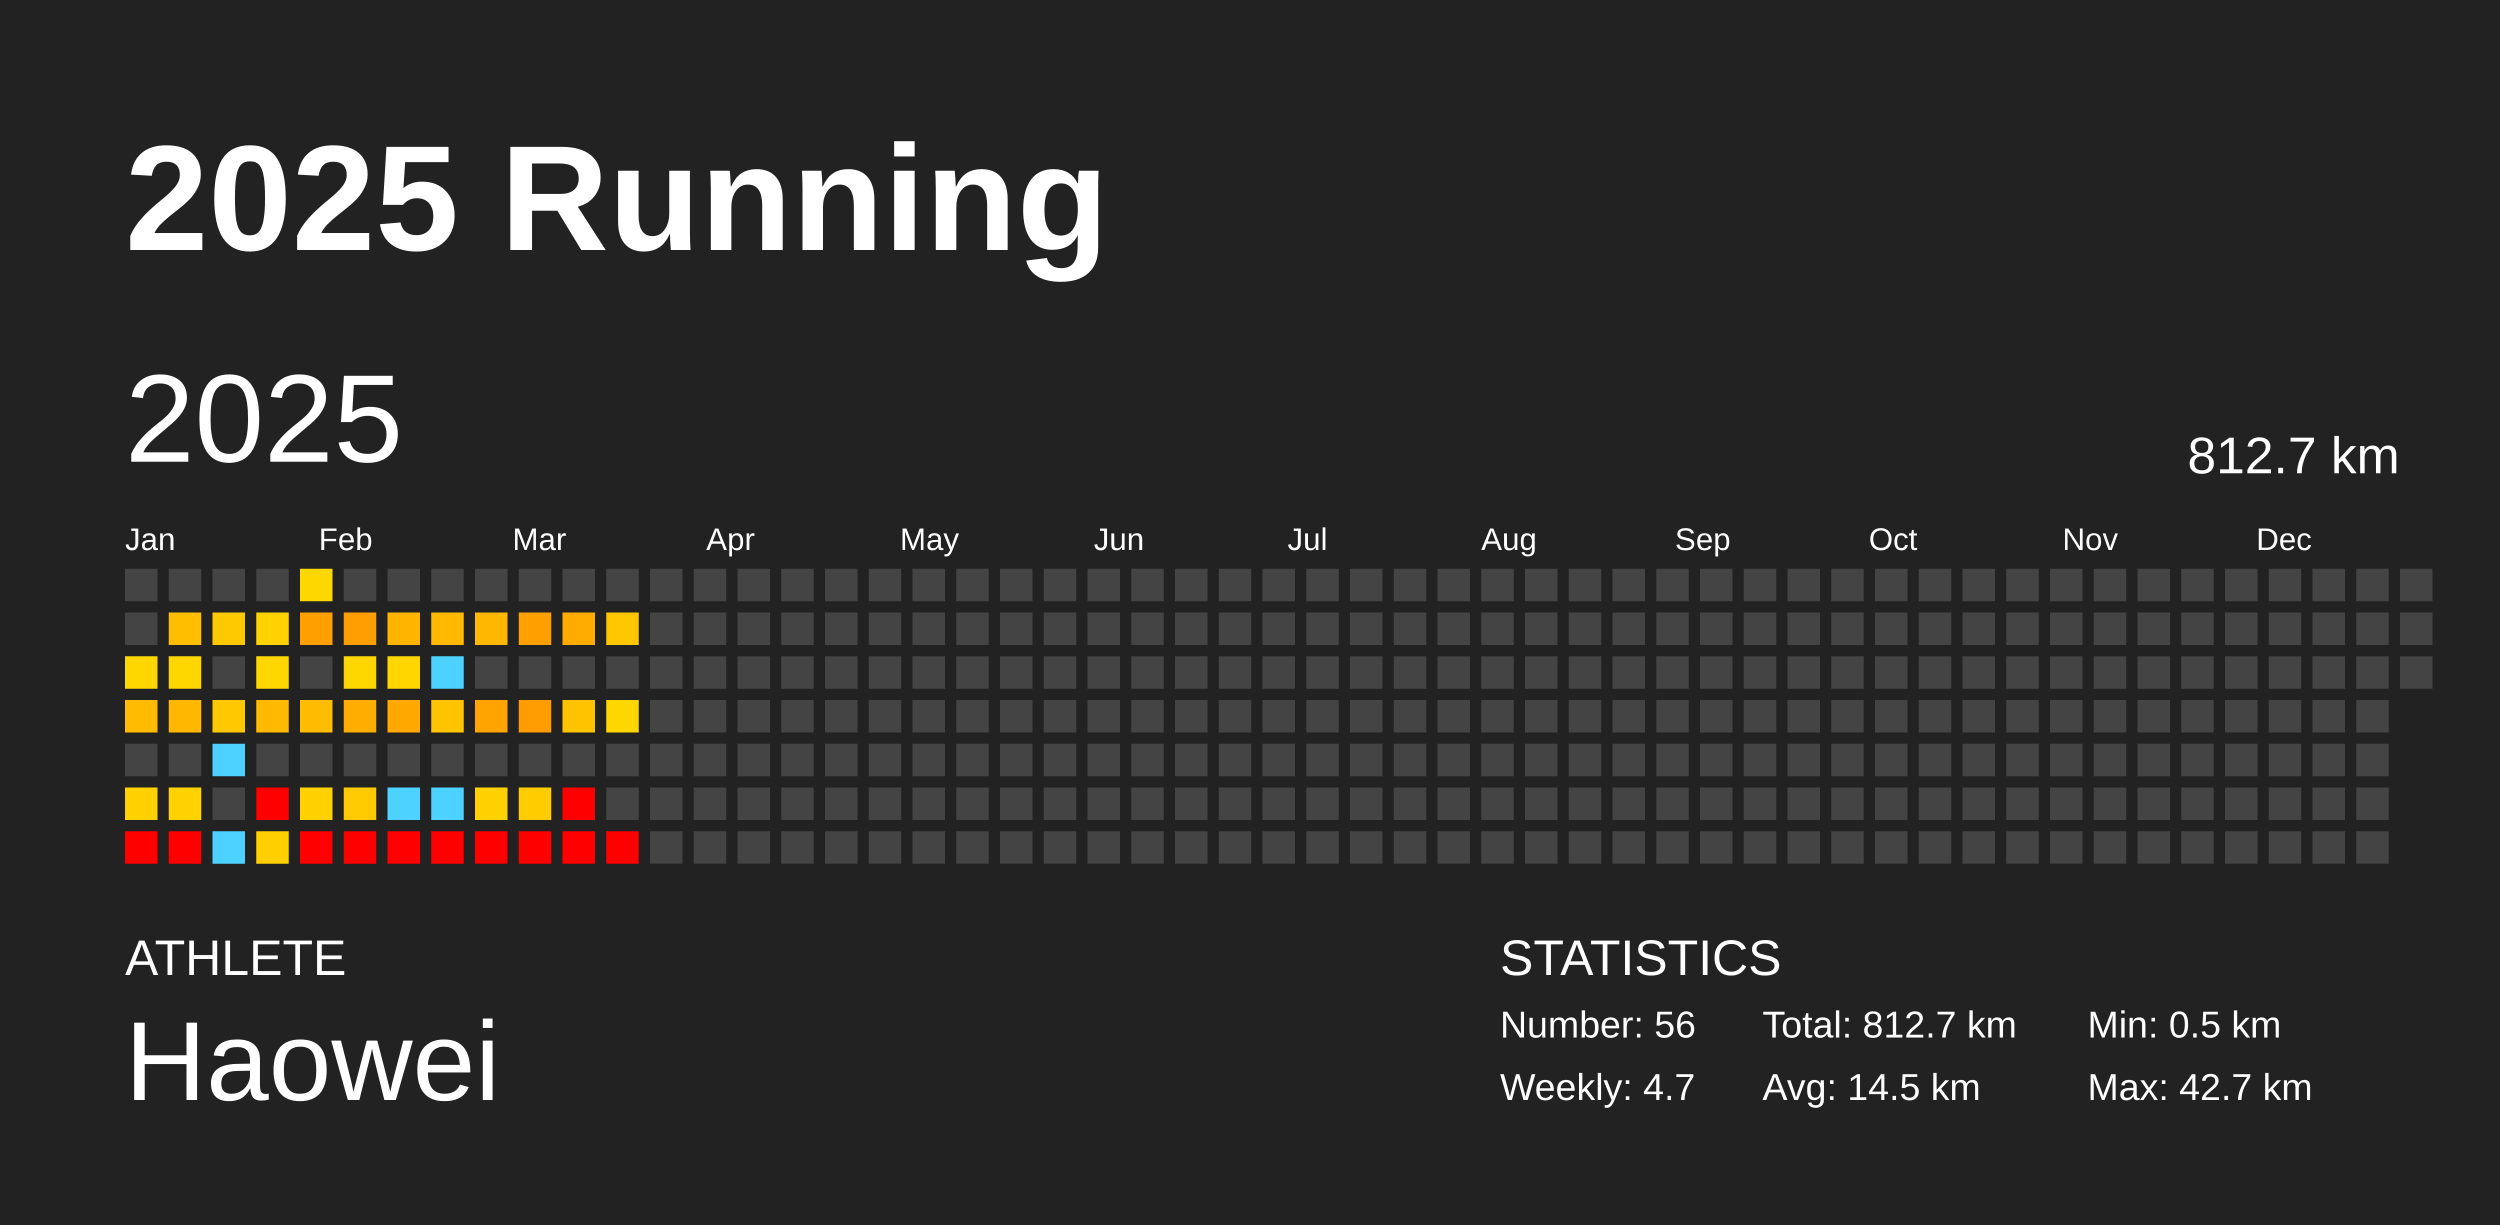
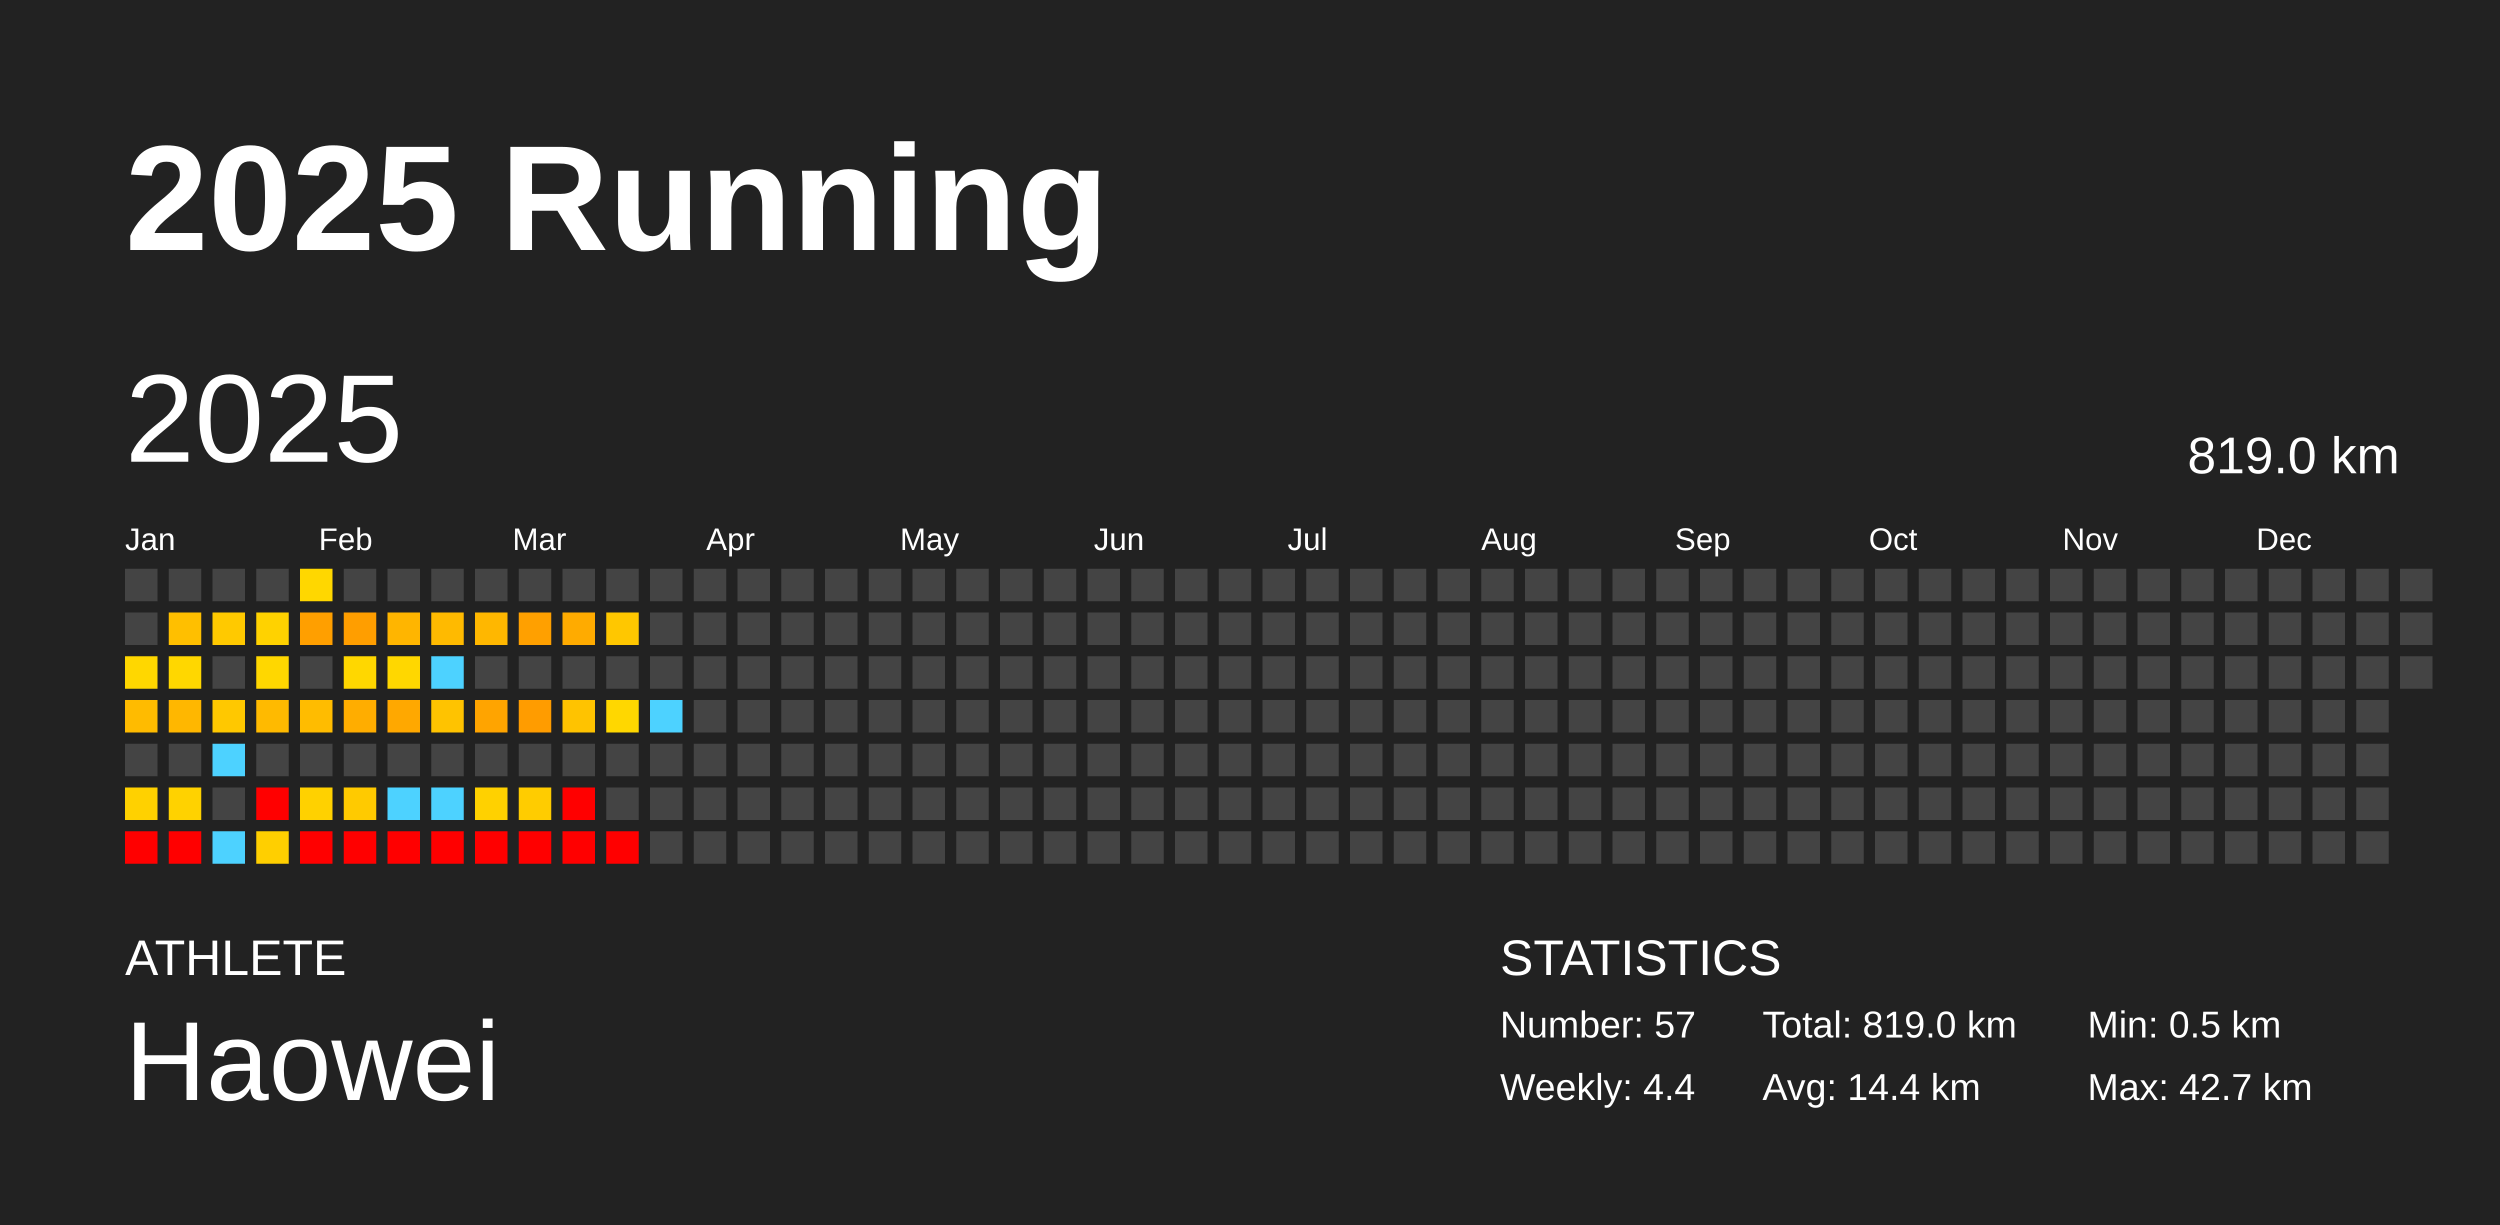
<svg xmlns="http://www.w3.org/2000/svg" baseProfile="full" height="98mm" version="1.1" viewBox="0,0,200,98" width="200mm">
  <defs />
  <rect fill="#222222" height="98" width="200" x="0" y="0" />
  <text fill="#FFFFFF" style="font-size:12px; font-family:Arial; font-weight:bold;" x="10" y="20">2025 Running</text>
  <text fill="#FFFFFF" style="font-size:4px; font-family:Arial" x="10" y="78">ATHLETE</text>
  <text fill="#FFFFFF" style="font-size:9px; font-family:Arial" x="10" y="88">Haowei</text>
  <text fill="#FFFFFF" style="font-size:4px; font-family:Arial" x="120" y="78">STATISTICS</text>
-   <text fill="#FFFFFF" style="font-size:3px; font-family:Arial" x="120" y="83">Number: 56</text>
-   <text fill="#FFFFFF" style="font-size:3px; font-family:Arial" x="120" y="88">Weekly: 4.7</text>
-   <text fill="#FFFFFF" style="font-size:3px; font-family:Arial" x="141" y="83">Total: 812.7 km</text>
-   <text fill="#FFFFFF" style="font-size:3px; font-family:Arial" x="141" y="88">Avg: 14.5 km</text>
+   <text fill="#FFFFFF" style="font-size:3px; font-family:Arial" x="120" y="83">Number: 57</text>
+   <text fill="#FFFFFF" style="font-size:3px; font-family:Arial" x="120" y="88">Weekly: 4.4</text>
+   <text fill="#FFFFFF" style="font-size:3px; font-family:Arial" x="141" y="83">Total: 819.0 km</text>
+   <text fill="#FFFFFF" style="font-size:3px; font-family:Arial" x="141" y="88">Avg: 14.4 km</text>
  <text fill="#FFFFFF" style="font-size:3px; font-family:Arial" x="167" y="83">Min: 0.5 km</text>
  <text fill="#FFFFFF" style="font-size:3px; font-family:Arial" x="167" y="88">Max: 42.7 km</text>
  <text dominant-baseline="hanging" fill="#FFFFFF" style="font-size:10.0px; font-family:Arial;" x="10" y="30">2025</text>
-   <text dominant-baseline="hanging" fill="#FFFFFF" style="font-size:4.125px; font-family:Arial;" x="175" y="35">812.7 km</text>
+   <text dominant-baseline="hanging" fill="#FFFFFF" style="font-size:4.125px; font-family:Arial;" x="175" y="35">819.0 km</text>
  <text fill="#FFFFFF" style="font-size:2.5px; font-family:Arial" x="10.0" y="44">Jan</text>
  <text fill="#FFFFFF" style="font-size:2.5px; font-family:Arial" x="25.5" y="44">Feb</text>
  <text fill="#FFFFFF" style="font-size:2.5px; font-family:Arial" x="41.0" y="44">Mar</text>
  <text fill="#FFFFFF" style="font-size:2.5px; font-family:Arial" x="56.5" y="44">Apr</text>
  <text fill="#FFFFFF" style="font-size:2.5px; font-family:Arial" x="72.0" y="44">May</text>
  <text fill="#FFFFFF" style="font-size:2.5px; font-family:Arial" x="87.5" y="44">Jun</text>
  <text fill="#FFFFFF" style="font-size:2.5px; font-family:Arial" x="103.0" y="44">Jul</text>
  <text fill="#FFFFFF" style="font-size:2.5px; font-family:Arial" x="118.5" y="44">Aug</text>
  <text fill="#FFFFFF" style="font-size:2.5px; font-family:Arial" x="134.0" y="44">Sep</text>
  <text fill="#FFFFFF" style="font-size:2.5px; font-family:Arial" x="149.5" y="44">Oct</text>
  <text fill="#FFFFFF" style="font-size:2.5px; font-family:Arial" x="165.0" y="44">Nov</text>
  <text fill="#FFFFFF" style="font-size:2.5px; font-family:Arial" x="180.5" y="44">Dec</text>
  <rect fill="#444444" height="2.6" width="2.6" x="10.0" y="45.5" />
  <rect fill="#444444" height="2.6" width="2.6" x="10.0" y="49.0" />
  <rect fill="#ffd700" height="2.6" width="2.6" x="10.0" y="52.5" />
  <rect fill="#ffbb00" height="2.6" width="2.6" x="10.0" y="56.0" />
  <rect fill="#444444" height="2.6" width="2.6" x="10.0" y="59.5" />
  <rect fill="#ffd100" height="2.6" width="2.6" x="10.0" y="63.0" />
  <rect fill="red" height="2.6" width="2.6" x="10.0" y="66.5" />
  <rect fill="#444444" height="2.6" width="2.6" x="13.5" y="45.5" />
  <rect fill="#ffbf00" height="2.6" width="2.6" x="13.5" y="49.0" />
  <rect fill="#ffd700" height="2.6" width="2.6" x="13.5" y="52.5" />
  <rect fill="#ffb700" height="2.6" width="2.6" x="13.5" y="56.0" />
  <rect fill="#444444" height="2.6" width="2.6" x="13.5" y="59.5" />
  <rect fill="#ffd200" height="2.6" width="2.6" x="13.5" y="63.0" />
  <rect fill="red" height="2.6" width="2.6" x="13.5" y="66.5" />
  <rect fill="#444444" height="2.6" width="2.6" x="17.0" y="45.5" />
  <rect fill="#ffc900" height="2.6" width="2.6" x="17.0" y="49.0" />
  <rect fill="#444444" height="2.6" width="2.6" x="17.0" y="52.5" />
  <rect fill="#ffc800" height="2.6" width="2.6" x="17.0" y="56.0" />
  <rect fill="#4dd2ff" height="2.6" width="2.6" x="17.0" y="59.5" />
  <rect fill="#444444" height="2.6" width="2.6" x="17.0" y="63.0" />
  <rect fill="#4dd2ff" height="2.6" width="2.6" x="17.0" y="66.5" />
  <rect fill="#444444" height="2.6" width="2.6" x="20.5" y="45.5" />
  <rect fill="#ffd200" height="2.6" width="2.6" x="20.5" y="49.0" />
  <rect fill="#ffd700" height="2.6" width="2.6" x="20.5" y="52.5" />
  <rect fill="#ffba00" height="2.6" width="2.6" x="20.5" y="56.0" />
  <rect fill="#444444" height="2.6" width="2.6" x="20.5" y="59.5" />
  <rect fill="red" height="2.6" width="2.6" x="20.5" y="63.0" />
  <rect fill="#ffcf00" height="2.6" width="2.6" x="20.5" y="66.5" />
  <rect fill="#ffd700" height="2.6" width="2.6" x="24.0" y="45.5" />
  <rect fill="#ff9f00" height="2.6" width="2.6" x="24.0" y="49.0" />
  <rect fill="#444444" height="2.6" width="2.6" x="24.0" y="52.5" />
  <rect fill="#ffbc00" height="2.6" width="2.6" x="24.0" y="56.0" />
  <rect fill="#444444" height="2.6" width="2.6" x="24.0" y="59.5" />
  <rect fill="#ffd100" height="2.6" width="2.6" x="24.0" y="63.0" />
  <rect fill="red" height="2.6" width="2.6" x="24.0" y="66.5" />
  <rect fill="#444444" height="2.6" width="2.6" x="27.5" y="45.5" />
  <rect fill="#ff9e00" height="2.6" width="2.6" x="27.5" y="49.0" />
  <rect fill="#ffd700" height="2.6" width="2.6" x="27.5" y="52.5" />
  <rect fill="#ffad00" height="2.6" width="2.6" x="27.5" y="56.0" />
  <rect fill="#444444" height="2.6" width="2.6" x="27.5" y="59.5" />
  <rect fill="#ffca00" height="2.6" width="2.6" x="27.5" y="63.0" />
  <rect fill="red" height="2.6" width="2.6" x="27.5" y="66.5" />
  <rect fill="#444444" height="2.6" width="2.6" x="31.0" y="45.5" />
  <rect fill="#ffb500" height="2.6" width="2.6" x="31.0" y="49.0" />
  <rect fill="#ffd700" height="2.6" width="2.6" x="31.0" y="52.5" />
  <rect fill="#ffa800" height="2.6" width="2.6" x="31.0" y="56.0" />
  <rect fill="#444444" height="2.6" width="2.6" x="31.0" y="59.5" />
  <rect fill="#4dd2ff" height="2.6" width="2.6" x="31.0" y="63.0" />
  <rect fill="red" height="2.6" width="2.6" x="31.0" y="66.5" />
  <rect fill="#444444" height="2.6" width="2.6" x="34.5" y="45.5" />
  <rect fill="#ffba00" height="2.6" width="2.6" x="34.5" y="49.0" />
  <rect fill="#4dd2ff" height="2.6" width="2.6" x="34.5" y="52.5" />
  <rect fill="#ffc300" height="2.6" width="2.6" x="34.5" y="56.0" />
  <rect fill="#444444" height="2.6" width="2.6" x="34.5" y="59.5" />
  <rect fill="#4dd2ff" height="2.6" width="2.6" x="34.5" y="63.0" />
  <rect fill="red" height="2.6" width="2.6" x="34.5" y="66.5" />
  <rect fill="#444444" height="2.6" width="2.6" x="38.0" y="45.5" />
  <rect fill="#ffb700" height="2.6" width="2.6" x="38.0" y="49.0" />
  <rect fill="#444444" height="2.6" width="2.6" x="38.0" y="52.5" />
  <rect fill="#ffa400" height="2.6" width="2.6" x="38.0" y="56.0" />
  <rect fill="#444444" height="2.6" width="2.6" x="38.0" y="59.5" />
  <rect fill="#ffd100" height="2.6" width="2.6" x="38.0" y="63.0" />
  <rect fill="red" height="2.6" width="2.6" x="38.0" y="66.5" />
  <rect fill="#444444" height="2.6" width="2.6" x="41.5" y="45.5" />
  <rect fill="#ffa000" height="2.6" width="2.6" x="41.5" y="49.0" />
  <rect fill="#444444" height="2.6" width="2.6" x="41.5" y="52.5" />
  <rect fill="#ff9c00" height="2.6" width="2.6" x="41.5" y="56.0" />
  <rect fill="#444444" height="2.6" width="2.6" x="41.5" y="59.5" />
  <rect fill="#ffcc00" height="2.6" width="2.6" x="41.5" y="63.0" />
  <rect fill="red" height="2.6" width="2.6" x="41.5" y="66.5" />
  <rect fill="#444444" height="2.6" width="2.6" x="45.0" y="45.5" />
  <rect fill="#ffab00" height="2.6" width="2.6" x="45.0" y="49.0" />
  <rect fill="#444444" height="2.6" width="2.6" x="45.0" y="52.5" />
  <rect fill="#ffc300" height="2.6" width="2.6" x="45.0" y="56.0" />
  <rect fill="#444444" height="2.6" width="2.6" x="45.0" y="59.5" />
  <rect fill="red" height="2.6" width="2.6" x="45.0" y="63.0" />
  <rect fill="red" height="2.6" width="2.6" x="45.0" y="66.5" />
  <rect fill="#444444" height="2.6" width="2.6" x="48.5" y="45.5" />
  <rect fill="#ffc700" height="2.6" width="2.6" x="48.5" y="49.0" />
  <rect fill="#444444" height="2.6" width="2.6" x="48.5" y="52.5" />
  <rect fill="#ffd700" height="2.6" width="2.6" x="48.5" y="56.0" />
  <rect fill="#444444" height="2.6" width="2.6" x="48.5" y="59.5" />
  <rect fill="#444444" height="2.6" width="2.6" x="48.5" y="63.0" />
  <rect fill="red" height="2.6" width="2.6" x="48.5" y="66.5" />
  <rect fill="#444444" height="2.6" width="2.6" x="52.0" y="45.5" />
  <rect fill="#444444" height="2.6" width="2.6" x="52.0" y="49.0" />
  <rect fill="#444444" height="2.6" width="2.6" x="52.0" y="52.5" />
-   <rect fill="#444444" height="2.6" width="2.6" x="52.0" y="56.0" />
+   <rect fill="#4dd2ff" height="2.6" width="2.6" x="52.0" y="56.0" />
  <rect fill="#444444" height="2.6" width="2.6" x="52.0" y="59.5" />
  <rect fill="#444444" height="2.6" width="2.6" x="52.0" y="63.0" />
  <rect fill="#444444" height="2.6" width="2.6" x="52.0" y="66.5" />
  <rect fill="#444444" height="2.6" width="2.6" x="55.5" y="45.5" />
  <rect fill="#444444" height="2.6" width="2.6" x="55.5" y="49.0" />
  <rect fill="#444444" height="2.6" width="2.6" x="55.5" y="52.5" />
  <rect fill="#444444" height="2.6" width="2.6" x="55.5" y="56.0" />
  <rect fill="#444444" height="2.6" width="2.6" x="55.5" y="59.5" />
  <rect fill="#444444" height="2.6" width="2.6" x="55.5" y="63.0" />
  <rect fill="#444444" height="2.6" width="2.6" x="55.5" y="66.5" />
  <rect fill="#444444" height="2.6" width="2.6" x="59.0" y="45.5" />
  <rect fill="#444444" height="2.6" width="2.6" x="59.0" y="49.0" />
  <rect fill="#444444" height="2.6" width="2.6" x="59.0" y="52.5" />
  <rect fill="#444444" height="2.6" width="2.6" x="59.0" y="56.0" />
  <rect fill="#444444" height="2.6" width="2.6" x="59.0" y="59.5" />
  <rect fill="#444444" height="2.6" width="2.6" x="59.0" y="63.0" />
  <rect fill="#444444" height="2.6" width="2.6" x="59.0" y="66.5" />
  <rect fill="#444444" height="2.6" width="2.6" x="62.5" y="45.5" />
  <rect fill="#444444" height="2.6" width="2.6" x="62.5" y="49.0" />
  <rect fill="#444444" height="2.6" width="2.6" x="62.5" y="52.5" />
  <rect fill="#444444" height="2.6" width="2.6" x="62.5" y="56.0" />
  <rect fill="#444444" height="2.6" width="2.6" x="62.5" y="59.5" />
  <rect fill="#444444" height="2.6" width="2.6" x="62.5" y="63.0" />
  <rect fill="#444444" height="2.6" width="2.6" x="62.5" y="66.5" />
  <rect fill="#444444" height="2.6" width="2.6" x="66.0" y="45.5" />
  <rect fill="#444444" height="2.6" width="2.6" x="66.0" y="49.0" />
  <rect fill="#444444" height="2.6" width="2.6" x="66.0" y="52.5" />
  <rect fill="#444444" height="2.6" width="2.6" x="66.0" y="56.0" />
  <rect fill="#444444" height="2.6" width="2.6" x="66.0" y="59.5" />
  <rect fill="#444444" height="2.6" width="2.6" x="66.0" y="63.0" />
  <rect fill="#444444" height="2.6" width="2.6" x="66.0" y="66.5" />
  <rect fill="#444444" height="2.6" width="2.6" x="69.5" y="45.5" />
  <rect fill="#444444" height="2.6" width="2.6" x="69.5" y="49.0" />
  <rect fill="#444444" height="2.6" width="2.6" x="69.5" y="52.5" />
  <rect fill="#444444" height="2.6" width="2.6" x="69.5" y="56.0" />
  <rect fill="#444444" height="2.6" width="2.6" x="69.5" y="59.5" />
  <rect fill="#444444" height="2.6" width="2.6" x="69.5" y="63.0" />
  <rect fill="#444444" height="2.6" width="2.6" x="69.5" y="66.5" />
  <rect fill="#444444" height="2.6" width="2.6" x="73.0" y="45.5" />
  <rect fill="#444444" height="2.6" width="2.6" x="73.0" y="49.0" />
  <rect fill="#444444" height="2.6" width="2.6" x="73.0" y="52.5" />
  <rect fill="#444444" height="2.6" width="2.6" x="73.0" y="56.0" />
  <rect fill="#444444" height="2.6" width="2.6" x="73.0" y="59.5" />
  <rect fill="#444444" height="2.6" width="2.6" x="73.0" y="63.0" />
  <rect fill="#444444" height="2.6" width="2.6" x="73.0" y="66.5" />
  <rect fill="#444444" height="2.6" width="2.6" x="76.5" y="45.5" />
  <rect fill="#444444" height="2.6" width="2.6" x="76.5" y="49.0" />
  <rect fill="#444444" height="2.6" width="2.6" x="76.5" y="52.5" />
  <rect fill="#444444" height="2.6" width="2.6" x="76.5" y="56.0" />
  <rect fill="#444444" height="2.6" width="2.6" x="76.5" y="59.5" />
  <rect fill="#444444" height="2.6" width="2.6" x="76.5" y="63.0" />
  <rect fill="#444444" height="2.6" width="2.6" x="76.5" y="66.5" />
  <rect fill="#444444" height="2.6" width="2.6" x="80.0" y="45.5" />
  <rect fill="#444444" height="2.6" width="2.6" x="80.0" y="49.0" />
  <rect fill="#444444" height="2.6" width="2.6" x="80.0" y="52.5" />
  <rect fill="#444444" height="2.6" width="2.6" x="80.0" y="56.0" />
  <rect fill="#444444" height="2.6" width="2.6" x="80.0" y="59.5" />
  <rect fill="#444444" height="2.6" width="2.6" x="80.0" y="63.0" />
  <rect fill="#444444" height="2.6" width="2.6" x="80.0" y="66.5" />
  <rect fill="#444444" height="2.6" width="2.6" x="83.5" y="45.5" />
  <rect fill="#444444" height="2.6" width="2.6" x="83.5" y="49.0" />
  <rect fill="#444444" height="2.6" width="2.6" x="83.5" y="52.5" />
  <rect fill="#444444" height="2.6" width="2.6" x="83.5" y="56.0" />
  <rect fill="#444444" height="2.6" width="2.6" x="83.5" y="59.5" />
  <rect fill="#444444" height="2.6" width="2.6" x="83.5" y="63.0" />
  <rect fill="#444444" height="2.6" width="2.6" x="83.5" y="66.5" />
  <rect fill="#444444" height="2.6" width="2.6" x="87.0" y="45.5" />
  <rect fill="#444444" height="2.6" width="2.6" x="87.0" y="49.0" />
  <rect fill="#444444" height="2.6" width="2.6" x="87.0" y="52.5" />
  <rect fill="#444444" height="2.6" width="2.6" x="87.0" y="56.0" />
  <rect fill="#444444" height="2.6" width="2.6" x="87.0" y="59.5" />
  <rect fill="#444444" height="2.6" width="2.6" x="87.0" y="63.0" />
  <rect fill="#444444" height="2.6" width="2.6" x="87.0" y="66.5" />
  <rect fill="#444444" height="2.6" width="2.6" x="90.5" y="45.5" />
  <rect fill="#444444" height="2.6" width="2.6" x="90.5" y="49.0" />
  <rect fill="#444444" height="2.6" width="2.6" x="90.5" y="52.5" />
  <rect fill="#444444" height="2.6" width="2.6" x="90.5" y="56.0" />
  <rect fill="#444444" height="2.6" width="2.6" x="90.5" y="59.5" />
  <rect fill="#444444" height="2.6" width="2.6" x="90.5" y="63.0" />
  <rect fill="#444444" height="2.6" width="2.6" x="90.5" y="66.5" />
  <rect fill="#444444" height="2.6" width="2.6" x="94.0" y="45.5" />
  <rect fill="#444444" height="2.6" width="2.6" x="94.0" y="49.0" />
  <rect fill="#444444" height="2.6" width="2.6" x="94.0" y="52.5" />
  <rect fill="#444444" height="2.6" width="2.6" x="94.0" y="56.0" />
  <rect fill="#444444" height="2.6" width="2.6" x="94.0" y="59.5" />
  <rect fill="#444444" height="2.6" width="2.6" x="94.0" y="63.0" />
  <rect fill="#444444" height="2.6" width="2.6" x="94.0" y="66.5" />
  <rect fill="#444444" height="2.6" width="2.6" x="97.5" y="45.5" />
  <rect fill="#444444" height="2.6" width="2.6" x="97.5" y="49.0" />
  <rect fill="#444444" height="2.6" width="2.6" x="97.5" y="52.5" />
  <rect fill="#444444" height="2.6" width="2.6" x="97.5" y="56.0" />
  <rect fill="#444444" height="2.6" width="2.6" x="97.5" y="59.5" />
  <rect fill="#444444" height="2.6" width="2.6" x="97.5" y="63.0" />
  <rect fill="#444444" height="2.6" width="2.6" x="97.5" y="66.5" />
  <rect fill="#444444" height="2.6" width="2.6" x="101.0" y="45.5" />
  <rect fill="#444444" height="2.6" width="2.6" x="101.0" y="49.0" />
  <rect fill="#444444" height="2.6" width="2.6" x="101.0" y="52.5" />
  <rect fill="#444444" height="2.6" width="2.6" x="101.0" y="56.0" />
  <rect fill="#444444" height="2.6" width="2.6" x="101.0" y="59.5" />
  <rect fill="#444444" height="2.6" width="2.6" x="101.0" y="63.0" />
  <rect fill="#444444" height="2.6" width="2.6" x="101.0" y="66.5" />
  <rect fill="#444444" height="2.6" width="2.6" x="104.5" y="45.5" />
  <rect fill="#444444" height="2.6" width="2.6" x="104.5" y="49.0" />
  <rect fill="#444444" height="2.6" width="2.6" x="104.5" y="52.5" />
  <rect fill="#444444" height="2.6" width="2.6" x="104.5" y="56.0" />
  <rect fill="#444444" height="2.6" width="2.6" x="104.5" y="59.5" />
  <rect fill="#444444" height="2.6" width="2.6" x="104.5" y="63.0" />
  <rect fill="#444444" height="2.6" width="2.6" x="104.5" y="66.5" />
  <rect fill="#444444" height="2.6" width="2.6" x="108.0" y="45.5" />
  <rect fill="#444444" height="2.6" width="2.6" x="108.0" y="49.0" />
  <rect fill="#444444" height="2.6" width="2.6" x="108.0" y="52.5" />
  <rect fill="#444444" height="2.6" width="2.6" x="108.0" y="56.0" />
  <rect fill="#444444" height="2.6" width="2.6" x="108.0" y="59.5" />
  <rect fill="#444444" height="2.6" width="2.6" x="108.0" y="63.0" />
  <rect fill="#444444" height="2.6" width="2.6" x="108.0" y="66.5" />
  <rect fill="#444444" height="2.6" width="2.6" x="111.5" y="45.5" />
  <rect fill="#444444" height="2.6" width="2.6" x="111.5" y="49.0" />
  <rect fill="#444444" height="2.6" width="2.6" x="111.5" y="52.5" />
  <rect fill="#444444" height="2.6" width="2.6" x="111.5" y="56.0" />
  <rect fill="#444444" height="2.6" width="2.6" x="111.5" y="59.5" />
  <rect fill="#444444" height="2.6" width="2.6" x="111.5" y="63.0" />
  <rect fill="#444444" height="2.6" width="2.6" x="111.5" y="66.5" />
  <rect fill="#444444" height="2.6" width="2.6" x="115.0" y="45.5" />
  <rect fill="#444444" height="2.6" width="2.6" x="115.0" y="49.0" />
  <rect fill="#444444" height="2.6" width="2.6" x="115.0" y="52.5" />
  <rect fill="#444444" height="2.6" width="2.6" x="115.0" y="56.0" />
  <rect fill="#444444" height="2.6" width="2.6" x="115.0" y="59.5" />
  <rect fill="#444444" height="2.6" width="2.6" x="115.0" y="63.0" />
  <rect fill="#444444" height="2.6" width="2.6" x="115.0" y="66.5" />
  <rect fill="#444444" height="2.6" width="2.6" x="118.5" y="45.5" />
  <rect fill="#444444" height="2.6" width="2.6" x="118.5" y="49.0" />
  <rect fill="#444444" height="2.6" width="2.6" x="118.5" y="52.5" />
  <rect fill="#444444" height="2.6" width="2.6" x="118.5" y="56.0" />
  <rect fill="#444444" height="2.6" width="2.6" x="118.5" y="59.5" />
  <rect fill="#444444" height="2.6" width="2.6" x="118.5" y="63.0" />
  <rect fill="#444444" height="2.6" width="2.6" x="118.5" y="66.5" />
  <rect fill="#444444" height="2.6" width="2.6" x="122.0" y="45.5" />
  <rect fill="#444444" height="2.6" width="2.6" x="122.0" y="49.0" />
  <rect fill="#444444" height="2.6" width="2.6" x="122.0" y="52.5" />
  <rect fill="#444444" height="2.6" width="2.6" x="122.0" y="56.0" />
  <rect fill="#444444" height="2.6" width="2.6" x="122.0" y="59.5" />
  <rect fill="#444444" height="2.6" width="2.6" x="122.0" y="63.0" />
  <rect fill="#444444" height="2.6" width="2.6" x="122.0" y="66.5" />
  <rect fill="#444444" height="2.6" width="2.6" x="125.5" y="45.5" />
  <rect fill="#444444" height="2.6" width="2.6" x="125.5" y="49.0" />
  <rect fill="#444444" height="2.6" width="2.6" x="125.5" y="52.5" />
  <rect fill="#444444" height="2.6" width="2.6" x="125.5" y="56.0" />
  <rect fill="#444444" height="2.6" width="2.6" x="125.5" y="59.5" />
  <rect fill="#444444" height="2.6" width="2.6" x="125.5" y="63.0" />
  <rect fill="#444444" height="2.6" width="2.6" x="125.5" y="66.5" />
  <rect fill="#444444" height="2.6" width="2.6" x="129.0" y="45.5" />
  <rect fill="#444444" height="2.6" width="2.6" x="129.0" y="49.0" />
  <rect fill="#444444" height="2.6" width="2.6" x="129.0" y="52.5" />
  <rect fill="#444444" height="2.6" width="2.6" x="129.0" y="56.0" />
  <rect fill="#444444" height="2.6" width="2.6" x="129.0" y="59.5" />
  <rect fill="#444444" height="2.6" width="2.6" x="129.0" y="63.0" />
  <rect fill="#444444" height="2.6" width="2.6" x="129.0" y="66.5" />
  <rect fill="#444444" height="2.6" width="2.6" x="132.5" y="45.5" />
  <rect fill="#444444" height="2.6" width="2.6" x="132.5" y="49.0" />
  <rect fill="#444444" height="2.6" width="2.6" x="132.5" y="52.5" />
  <rect fill="#444444" height="2.6" width="2.6" x="132.5" y="56.0" />
  <rect fill="#444444" height="2.6" width="2.6" x="132.5" y="59.5" />
  <rect fill="#444444" height="2.6" width="2.6" x="132.5" y="63.0" />
  <rect fill="#444444" height="2.6" width="2.6" x="132.5" y="66.5" />
  <rect fill="#444444" height="2.6" width="2.6" x="136.0" y="45.5" />
  <rect fill="#444444" height="2.6" width="2.6" x="136.0" y="49.0" />
  <rect fill="#444444" height="2.6" width="2.6" x="136.0" y="52.5" />
  <rect fill="#444444" height="2.6" width="2.6" x="136.0" y="56.0" />
  <rect fill="#444444" height="2.6" width="2.6" x="136.0" y="59.5" />
  <rect fill="#444444" height="2.6" width="2.6" x="136.0" y="63.0" />
  <rect fill="#444444" height="2.6" width="2.6" x="136.0" y="66.5" />
  <rect fill="#444444" height="2.6" width="2.6" x="139.5" y="45.5" />
  <rect fill="#444444" height="2.6" width="2.6" x="139.5" y="49.0" />
  <rect fill="#444444" height="2.6" width="2.6" x="139.5" y="52.5" />
  <rect fill="#444444" height="2.6" width="2.6" x="139.5" y="56.0" />
  <rect fill="#444444" height="2.6" width="2.6" x="139.5" y="59.5" />
  <rect fill="#444444" height="2.6" width="2.6" x="139.5" y="63.0" />
  <rect fill="#444444" height="2.6" width="2.6" x="139.5" y="66.5" />
  <rect fill="#444444" height="2.6" width="2.6" x="143.0" y="45.5" />
  <rect fill="#444444" height="2.6" width="2.6" x="143.0" y="49.0" />
  <rect fill="#444444" height="2.6" width="2.6" x="143.0" y="52.5" />
  <rect fill="#444444" height="2.6" width="2.6" x="143.0" y="56.0" />
  <rect fill="#444444" height="2.6" width="2.6" x="143.0" y="59.5" />
  <rect fill="#444444" height="2.6" width="2.6" x="143.0" y="63.0" />
  <rect fill="#444444" height="2.6" width="2.6" x="143.0" y="66.5" />
  <rect fill="#444444" height="2.6" width="2.6" x="146.5" y="45.5" />
  <rect fill="#444444" height="2.6" width="2.6" x="146.5" y="49.0" />
  <rect fill="#444444" height="2.6" width="2.6" x="146.5" y="52.5" />
  <rect fill="#444444" height="2.6" width="2.6" x="146.5" y="56.0" />
  <rect fill="#444444" height="2.6" width="2.6" x="146.5" y="59.5" />
  <rect fill="#444444" height="2.6" width="2.6" x="146.5" y="63.0" />
  <rect fill="#444444" height="2.6" width="2.6" x="146.5" y="66.5" />
  <rect fill="#444444" height="2.6" width="2.6" x="150.0" y="45.5" />
  <rect fill="#444444" height="2.6" width="2.6" x="150.0" y="49.0" />
  <rect fill="#444444" height="2.6" width="2.6" x="150.0" y="52.5" />
  <rect fill="#444444" height="2.6" width="2.6" x="150.0" y="56.0" />
  <rect fill="#444444" height="2.6" width="2.6" x="150.0" y="59.5" />
  <rect fill="#444444" height="2.6" width="2.6" x="150.0" y="63.0" />
  <rect fill="#444444" height="2.6" width="2.6" x="150.0" y="66.5" />
  <rect fill="#444444" height="2.6" width="2.6" x="153.5" y="45.5" />
  <rect fill="#444444" height="2.6" width="2.6" x="153.5" y="49.0" />
  <rect fill="#444444" height="2.6" width="2.6" x="153.5" y="52.5" />
  <rect fill="#444444" height="2.6" width="2.6" x="153.5" y="56.0" />
  <rect fill="#444444" height="2.6" width="2.6" x="153.5" y="59.5" />
  <rect fill="#444444" height="2.6" width="2.6" x="153.5" y="63.0" />
  <rect fill="#444444" height="2.6" width="2.6" x="153.5" y="66.5" />
  <rect fill="#444444" height="2.6" width="2.6" x="157.0" y="45.5" />
  <rect fill="#444444" height="2.6" width="2.6" x="157.0" y="49.0" />
  <rect fill="#444444" height="2.6" width="2.6" x="157.0" y="52.5" />
  <rect fill="#444444" height="2.6" width="2.6" x="157.0" y="56.0" />
  <rect fill="#444444" height="2.6" width="2.6" x="157.0" y="59.5" />
  <rect fill="#444444" height="2.6" width="2.6" x="157.0" y="63.0" />
  <rect fill="#444444" height="2.6" width="2.6" x="157.0" y="66.5" />
  <rect fill="#444444" height="2.6" width="2.6" x="160.5" y="45.5" />
  <rect fill="#444444" height="2.6" width="2.6" x="160.5" y="49.0" />
  <rect fill="#444444" height="2.6" width="2.6" x="160.5" y="52.5" />
  <rect fill="#444444" height="2.6" width="2.6" x="160.5" y="56.0" />
  <rect fill="#444444" height="2.6" width="2.6" x="160.5" y="59.5" />
  <rect fill="#444444" height="2.6" width="2.6" x="160.5" y="63.0" />
  <rect fill="#444444" height="2.6" width="2.6" x="160.5" y="66.5" />
  <rect fill="#444444" height="2.6" width="2.6" x="164.0" y="45.5" />
  <rect fill="#444444" height="2.6" width="2.6" x="164.0" y="49.0" />
  <rect fill="#444444" height="2.6" width="2.6" x="164.0" y="52.5" />
  <rect fill="#444444" height="2.6" width="2.6" x="164.0" y="56.0" />
  <rect fill="#444444" height="2.6" width="2.6" x="164.0" y="59.5" />
  <rect fill="#444444" height="2.6" width="2.6" x="164.0" y="63.0" />
  <rect fill="#444444" height="2.6" width="2.6" x="164.0" y="66.5" />
  <rect fill="#444444" height="2.6" width="2.6" x="167.5" y="45.5" />
  <rect fill="#444444" height="2.6" width="2.6" x="167.5" y="49.0" />
  <rect fill="#444444" height="2.6" width="2.6" x="167.5" y="52.5" />
  <rect fill="#444444" height="2.6" width="2.6" x="167.5" y="56.0" />
  <rect fill="#444444" height="2.6" width="2.6" x="167.5" y="59.5" />
  <rect fill="#444444" height="2.6" width="2.6" x="167.5" y="63.0" />
  <rect fill="#444444" height="2.6" width="2.6" x="167.5" y="66.5" />
  <rect fill="#444444" height="2.6" width="2.6" x="171.0" y="45.5" />
  <rect fill="#444444" height="2.6" width="2.6" x="171.0" y="49.0" />
  <rect fill="#444444" height="2.6" width="2.6" x="171.0" y="52.5" />
  <rect fill="#444444" height="2.6" width="2.6" x="171.0" y="56.0" />
  <rect fill="#444444" height="2.6" width="2.6" x="171.0" y="59.5" />
  <rect fill="#444444" height="2.6" width="2.6" x="171.0" y="63.0" />
  <rect fill="#444444" height="2.6" width="2.6" x="171.0" y="66.5" />
  <rect fill="#444444" height="2.6" width="2.6" x="174.5" y="45.5" />
  <rect fill="#444444" height="2.6" width="2.6" x="174.5" y="49.0" />
  <rect fill="#444444" height="2.6" width="2.6" x="174.5" y="52.5" />
  <rect fill="#444444" height="2.6" width="2.6" x="174.5" y="56.0" />
  <rect fill="#444444" height="2.6" width="2.6" x="174.5" y="59.5" />
  <rect fill="#444444" height="2.6" width="2.6" x="174.5" y="63.0" />
  <rect fill="#444444" height="2.6" width="2.6" x="174.5" y="66.5" />
  <rect fill="#444444" height="2.6" width="2.6" x="178.0" y="45.5" />
  <rect fill="#444444" height="2.6" width="2.6" x="178.0" y="49.0" />
  <rect fill="#444444" height="2.6" width="2.6" x="178.0" y="52.5" />
  <rect fill="#444444" height="2.6" width="2.6" x="178.0" y="56.0" />
  <rect fill="#444444" height="2.6" width="2.6" x="178.0" y="59.5" />
  <rect fill="#444444" height="2.6" width="2.6" x="178.0" y="63.0" />
  <rect fill="#444444" height="2.6" width="2.6" x="178.0" y="66.5" />
  <rect fill="#444444" height="2.6" width="2.6" x="181.5" y="45.5" />
  <rect fill="#444444" height="2.6" width="2.6" x="181.5" y="49.0" />
  <rect fill="#444444" height="2.6" width="2.6" x="181.5" y="52.5" />
  <rect fill="#444444" height="2.6" width="2.6" x="181.5" y="56.0" />
  <rect fill="#444444" height="2.6" width="2.6" x="181.5" y="59.5" />
  <rect fill="#444444" height="2.6" width="2.6" x="181.5" y="63.0" />
  <rect fill="#444444" height="2.6" width="2.6" x="181.5" y="66.5" />
  <rect fill="#444444" height="2.6" width="2.6" x="185.0" y="45.5" />
  <rect fill="#444444" height="2.6" width="2.6" x="185.0" y="49.0" />
  <rect fill="#444444" height="2.6" width="2.6" x="185.0" y="52.5" />
  <rect fill="#444444" height="2.6" width="2.6" x="185.0" y="56.0" />
  <rect fill="#444444" height="2.6" width="2.6" x="185.0" y="59.5" />
  <rect fill="#444444" height="2.6" width="2.6" x="185.0" y="63.0" />
  <rect fill="#444444" height="2.6" width="2.6" x="185.0" y="66.5" />
  <rect fill="#444444" height="2.6" width="2.6" x="188.5" y="45.5" />
  <rect fill="#444444" height="2.6" width="2.6" x="188.5" y="49.0" />
  <rect fill="#444444" height="2.6" width="2.6" x="188.5" y="52.5" />
  <rect fill="#444444" height="2.6" width="2.6" x="188.5" y="56.0" />
  <rect fill="#444444" height="2.6" width="2.6" x="188.5" y="59.5" />
  <rect fill="#444444" height="2.6" width="2.6" x="188.5" y="63.0" />
  <rect fill="#444444" height="2.6" width="2.6" x="188.5" y="66.5" />
  <rect fill="#444444" height="2.6" width="2.6" x="192.0" y="45.5" />
  <rect fill="#444444" height="2.6" width="2.6" x="192.0" y="49.0" />
  <rect fill="#444444" height="2.6" width="2.6" x="192.0" y="52.5" />
</svg>
